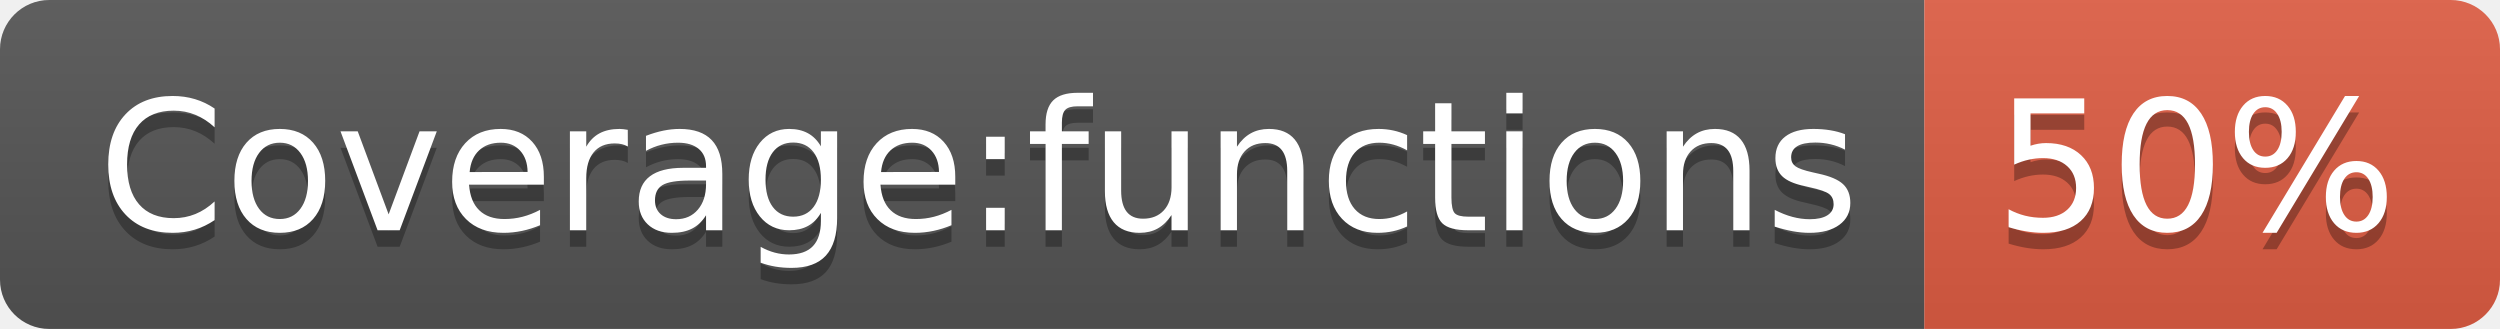
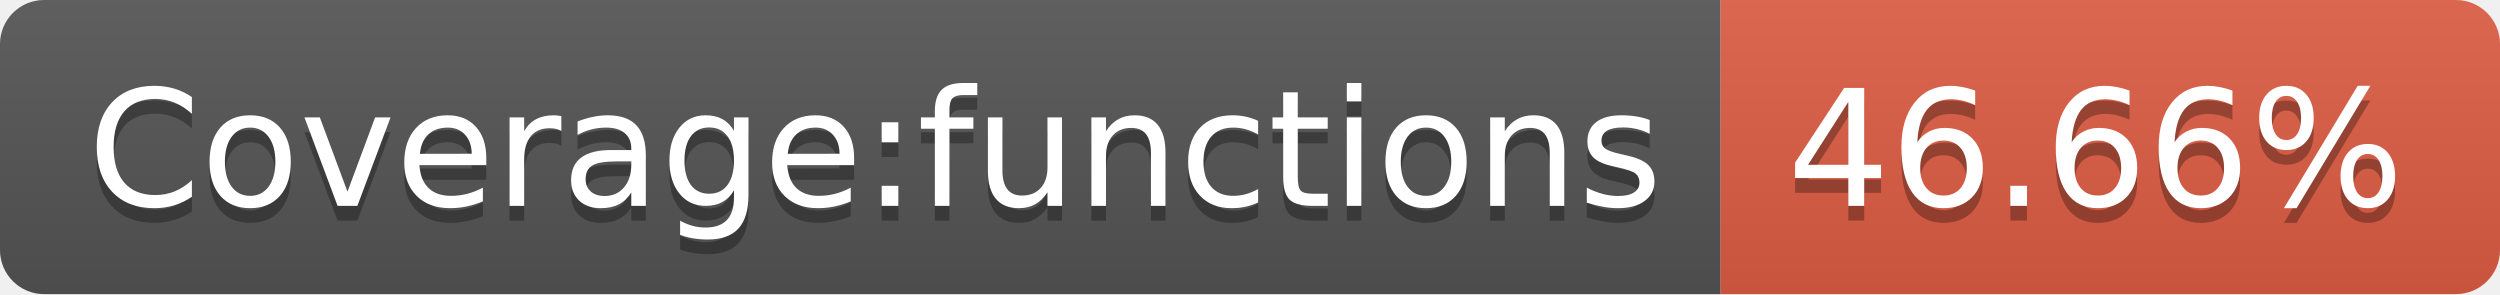
- <svg xmlns="http://www.w3.org/2000/svg" width="152" height="20" role="img" aria-label="Coverage:functions: 50%">
+ <svg xmlns="http://www.w3.org/2000/svg" width="170" height="20" role="img" aria-label="Coverage:functions: 46.66%">
  <linearGradient id="s" x2="0" y2="100%">
    <stop offset="0" stop-color="#bbb" stop-opacity=".1" />
    <stop offset="1" stop-opacity=".1" />
  </linearGradient>
  <clipPath id="r">
-     <rect width="152" height="20" rx="3" fill="#fff" />
+     <rect width="170" height="20" rx="3" fill="#fff" />
  </clipPath>
  <g clip-path="url(#r)">
    <rect width="117" height="20" fill="#555" />
-     <rect x="117" width="35" height="20" fill="#e05d44" />
-     <rect width="152" height="20" fill="url(#s)" />
+     <rect x="117" width="53" height="20" fill="#e05d44" />
+     <rect width="170" height="20" fill="url(#s)" />
  </g>
  <g fill="#fff" text-anchor="middle" font-family="Verdana,Geneva,DejaVu Sans,sans-serif" text-rendering="geometricPrecision" font-size="110">
    <text aria-hidden="true" x="595" y="150" fill="#010101" fill-opacity=".3" transform="scale(.1)" textLength="1070">Coverage:functions</text>
    <text x="595" y="140" transform="scale(.1)" fill="#fff" textLength="1070">Coverage:functions</text>
-     <text aria-hidden="true" x="1335" y="150" fill="#010101" fill-opacity=".3" transform="scale(.1)" textLength="250">50%</text>
-     <text x="1335" y="140" transform="scale(.1)" fill="#fff" textLength="250">50%</text>
+     <text aria-hidden="true" x="1425" y="150" fill="#010101" fill-opacity=".3" transform="scale(.1)" textLength="430">46.66%</text>
+     <text x="1425" y="140" transform="scale(.1)" fill="#fff" textLength="430">46.66%</text>
  </g>
</svg>
